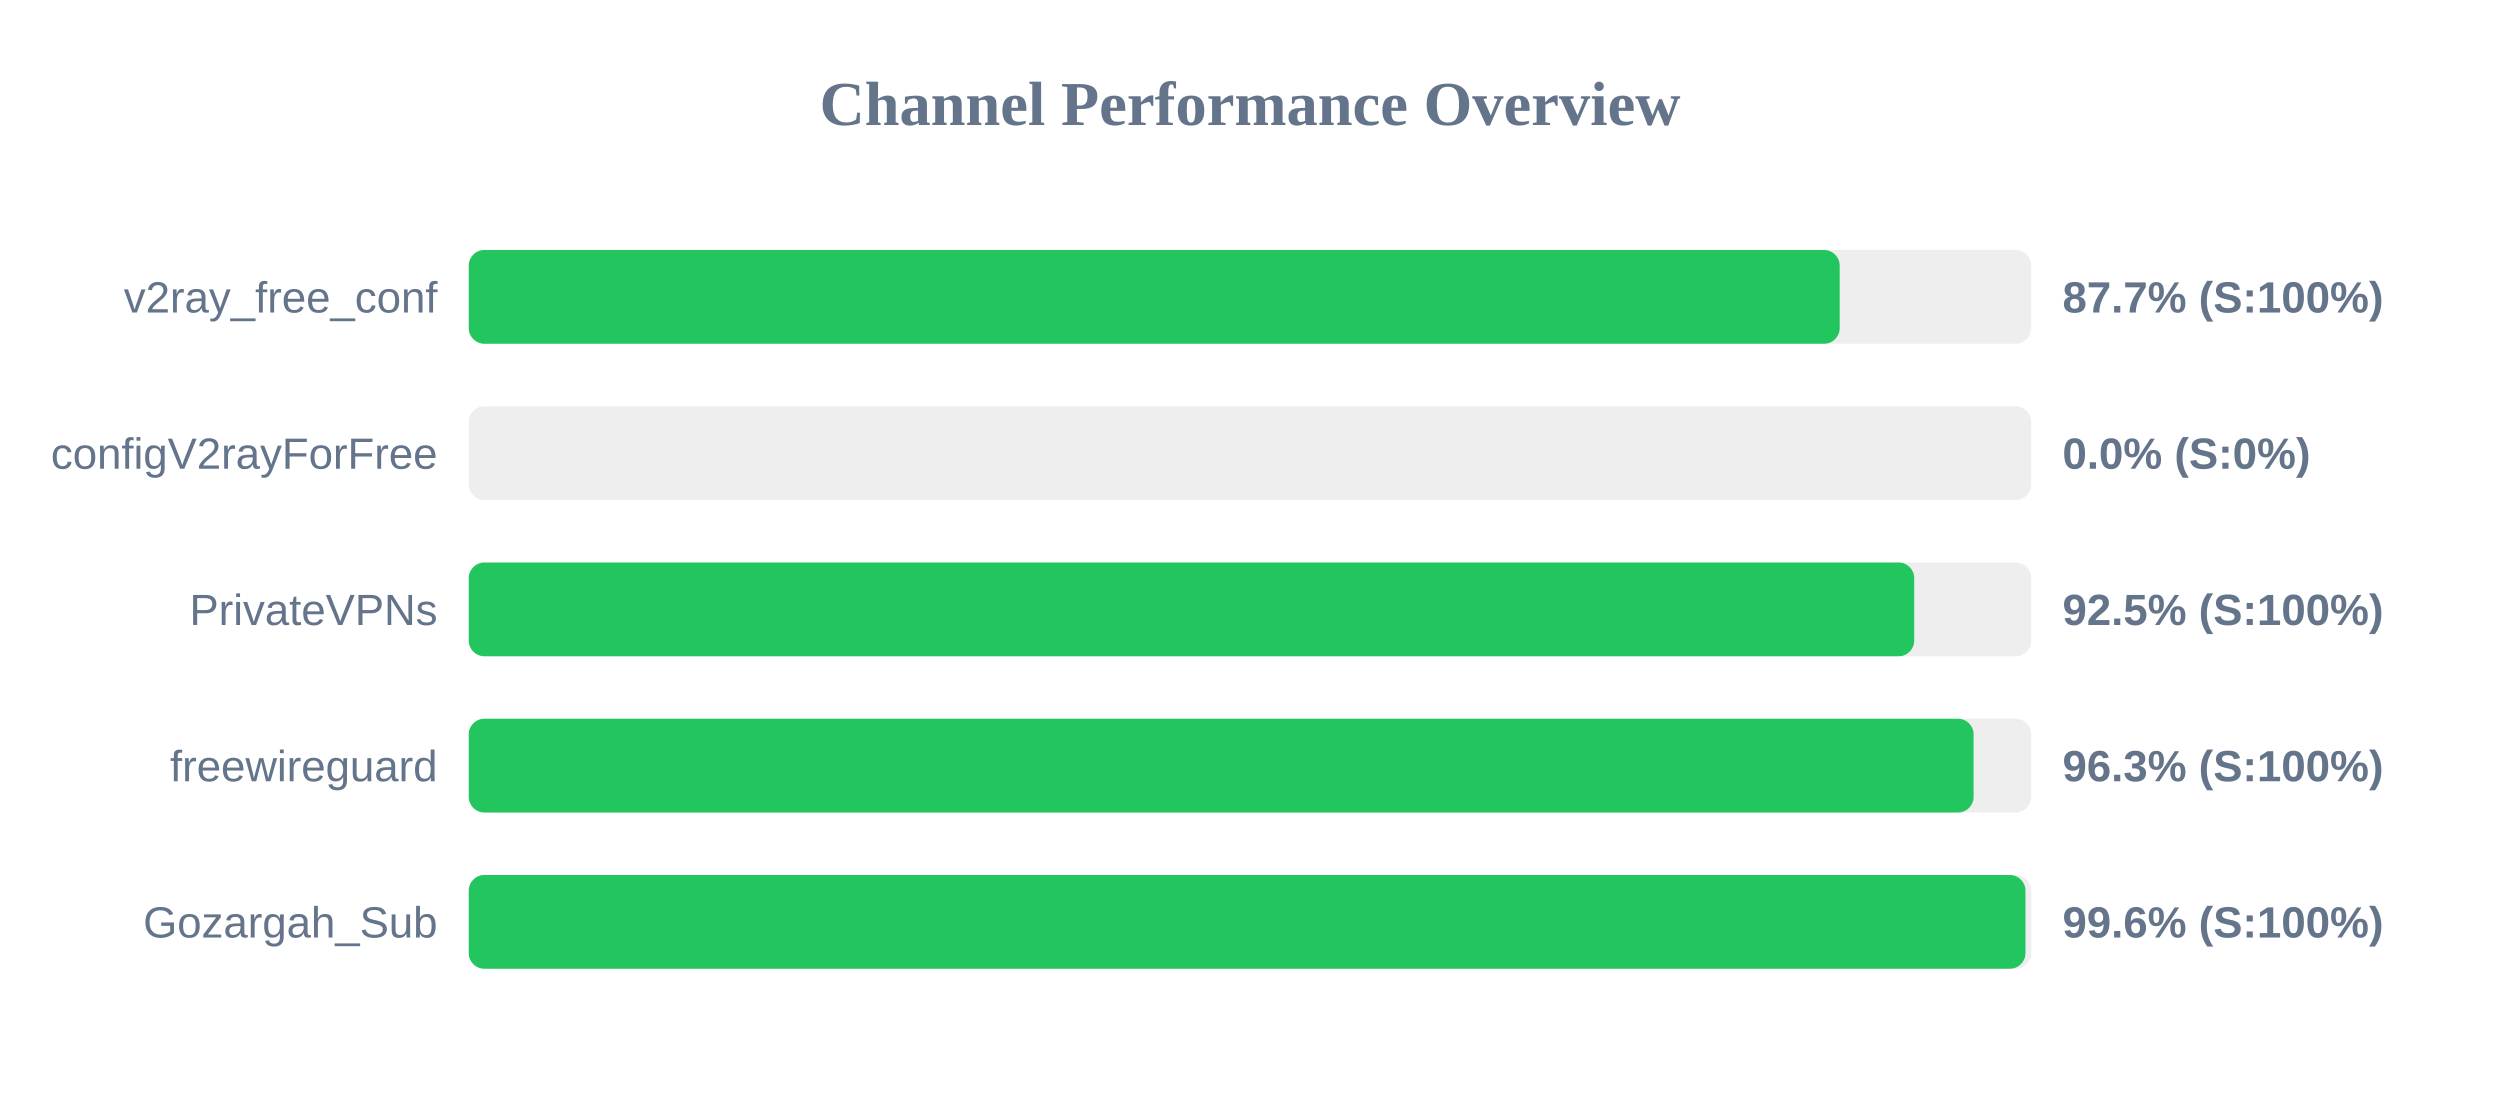
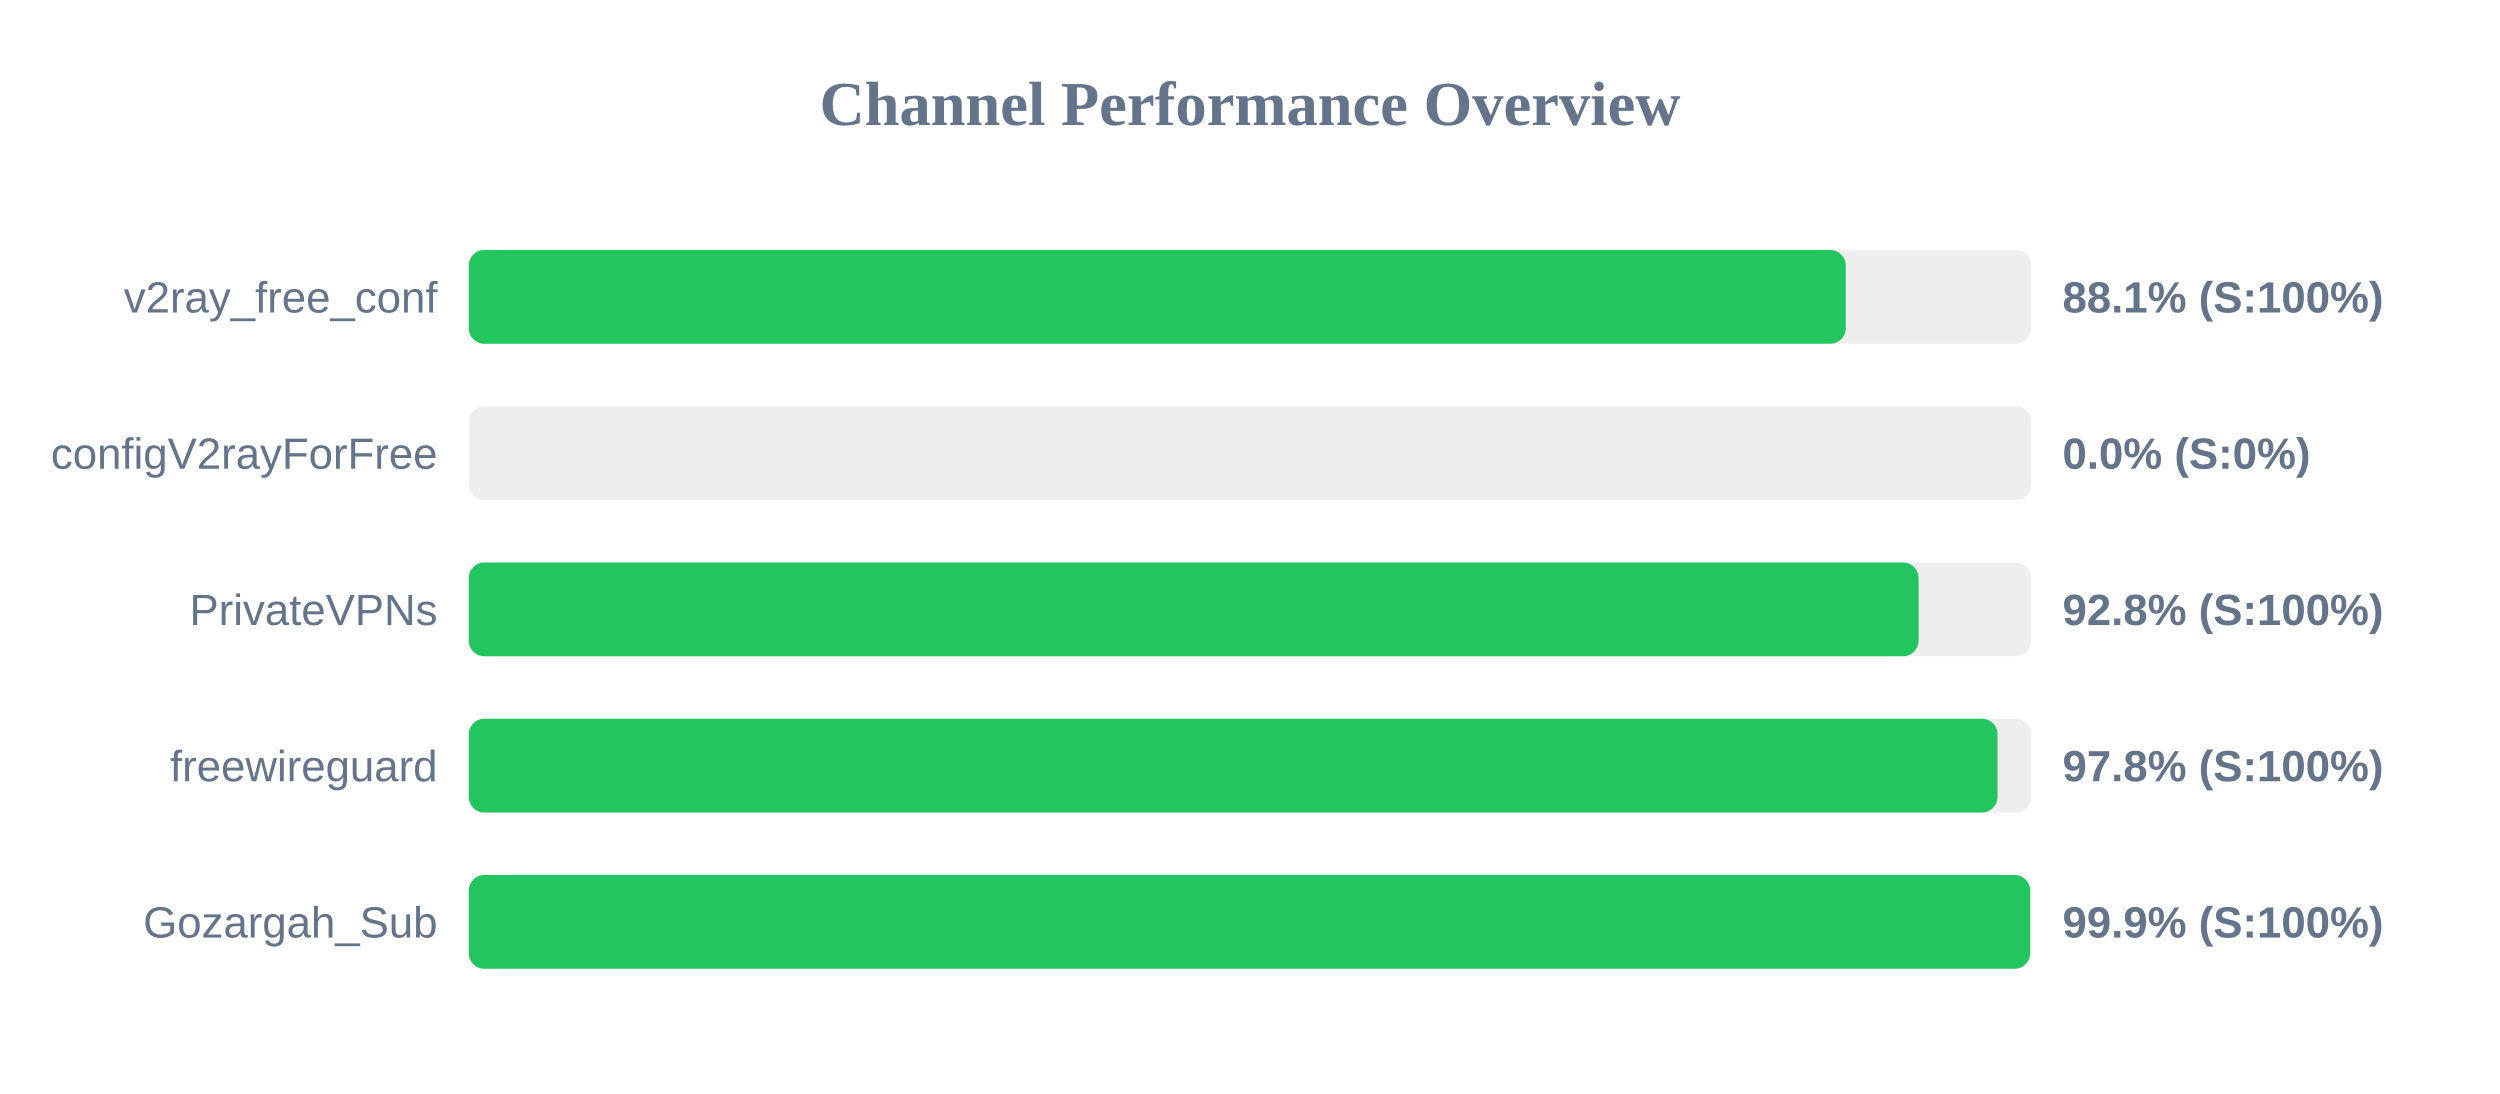
<svg xmlns="http://www.w3.org/2000/svg" width="800" height="350" version="1.1">
  <style>
        .row { font: 14px Arial; fill: #64748b; }
        .score { font: bold 14px Arial; fill: #64748b; }
    </style>
  <text x="400" y="40" text-anchor="middle" font-size="20px" font-weight="bold" fill="#64748b">Channel Performance Overview</text>
  <rect x="150" y="80" width="500" height="30" fill="#eee" rx="5" />
-   <rect x="150" y="80" width="438.7" height="30" fill="#22c55e" rx="5" />
+   <rect x="150" y="80" width="440.65" height="30" fill="#22c55e" rx="5" />
  <text x="140" y="100" text-anchor="end" class="row">v2ray_free_conf</text>
-   <text x="660" y="100" text-anchor="start" class="score">87.7% (S:100%)</text>
+   <text x="660" y="100" text-anchor="start" class="score">88.1% (S:100%)</text>
  <rect x="150" y="130" width="500" height="30" fill="#eee" rx="5" />
  <rect x="150" y="130" width="0.0" height="30" fill="#ef4444" rx="5" />
  <text x="140" y="150" text-anchor="end" class="row">configV2rayForFree</text>
  <text x="660" y="150" text-anchor="start" class="score">0.0% (S:0%)</text>
  <rect x="150" y="180" width="500" height="30" fill="#eee" rx="5" />
-   <rect x="150" y="180" width="462.55" height="30" fill="#22c55e" rx="5" />
+   <rect x="150" y="180" width="463.95" height="30" fill="#22c55e" rx="5" />
  <text x="140" y="200" text-anchor="end" class="row">PrivateVPNs</text>
-   <text x="660" y="200" text-anchor="start" class="score">92.5% (S:100%)</text>
+   <text x="660" y="200" text-anchor="start" class="score">92.8% (S:100%)</text>
  <rect x="150" y="230" width="500" height="30" fill="#eee" rx="5" />
-   <rect x="150" y="230" width="481.55" height="30" fill="#22c55e" rx="5" />
+   <rect x="150" y="230" width="489.2" height="30" fill="#22c55e" rx="5" />
  <text x="140" y="250" text-anchor="end" class="row">freewireguard</text>
-   <text x="660" y="250" text-anchor="start" class="score">96.3% (S:100%)</text>
+   <text x="660" y="250" text-anchor="start" class="score">97.8% (S:100%)</text>
  <rect x="150" y="280" width="500" height="30" fill="#eee" rx="5" />
-   <rect x="150" y="280" width="498.15" height="30" fill="#22c55e" rx="5" />
+   <rect x="150" y="280" width="499.65" height="30" fill="#22c55e" rx="5" />
  <text x="140" y="300" text-anchor="end" class="row">Gozargah_Sub</text>
-   <text x="660" y="300" text-anchor="start" class="score">99.6% (S:100%)</text>
+   <text x="660" y="300" text-anchor="start" class="score">99.9% (S:100%)</text>
</svg>
